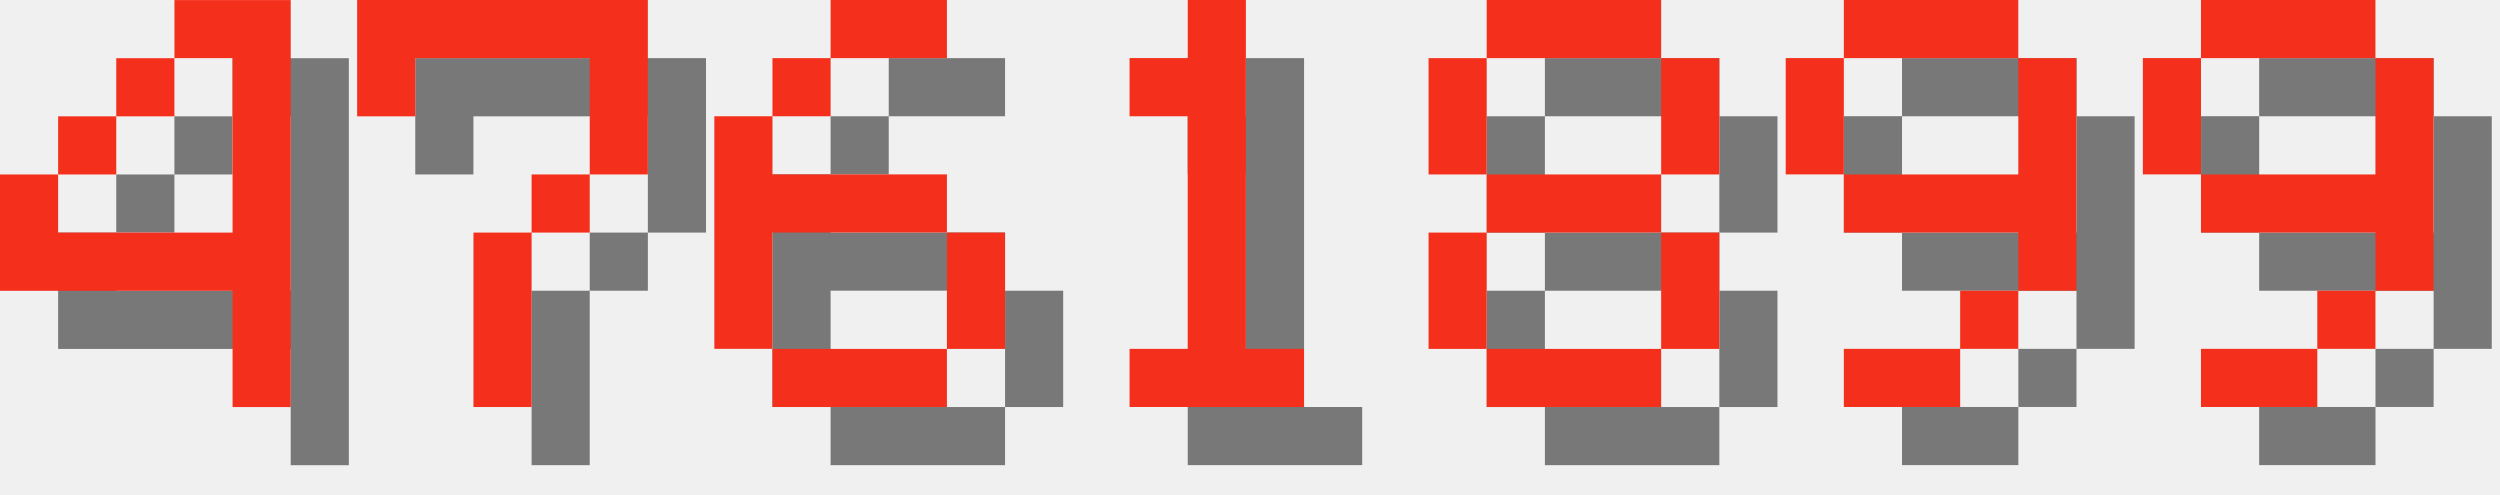
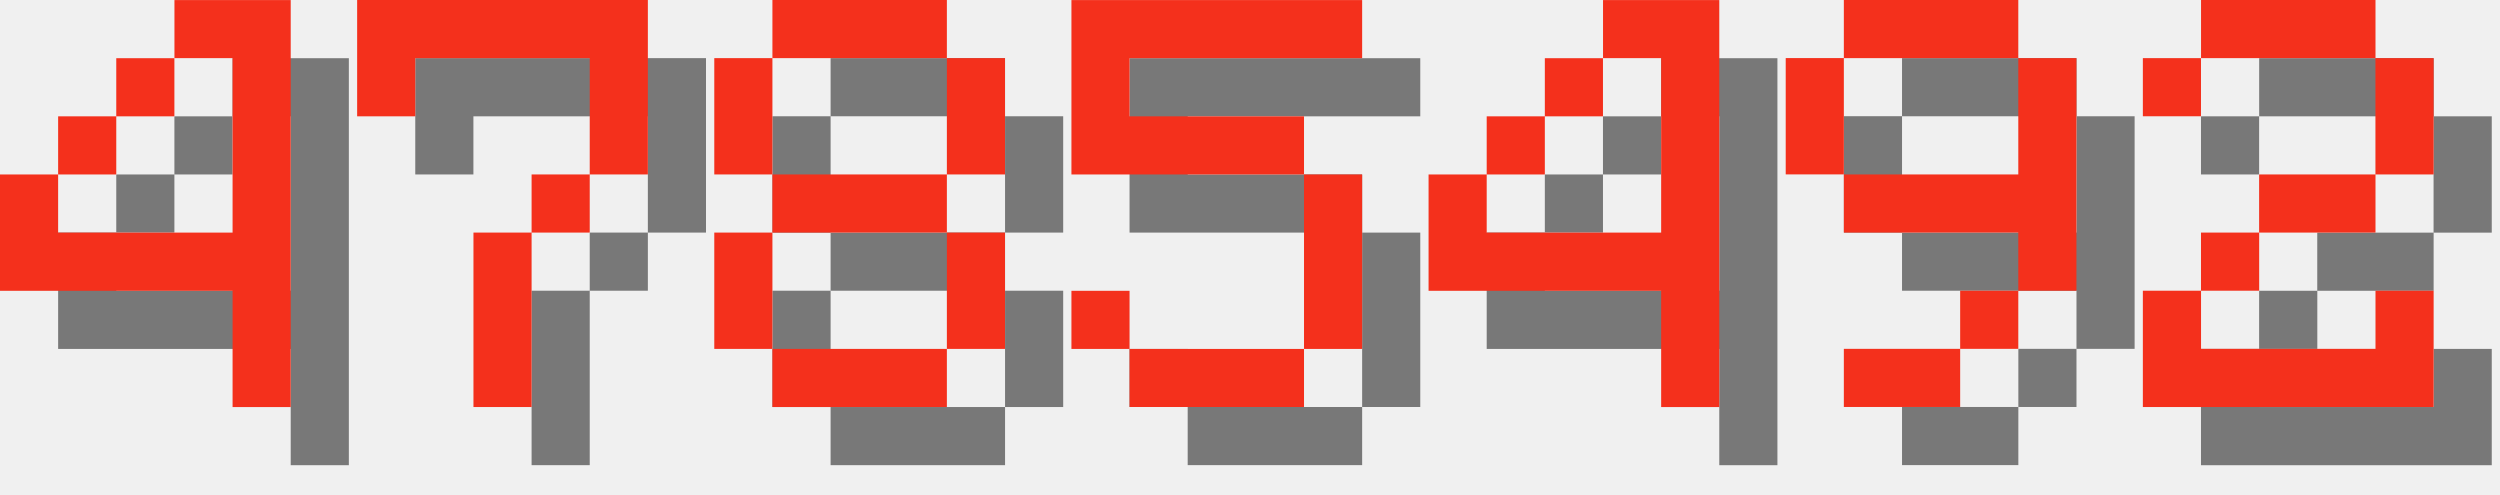
<svg xmlns="http://www.w3.org/2000/svg" version="1.1" width="182.0" height="36">
  <style>
        .text-foreground {
            fill: #F4301C;
        }
        .text-shadow {
            fill: #000000;
            fill-opacity: 0.5;
        }
    </style>
  <g class="digit" id="digit_4" transform="translate(0.0, 0), scale(4)">
    <path id="digit_4_shadow" class="text-shadow" d="m4.233 1.058v1.058h1.058v3.175h-3.175v-1.058h-1.058v2.117h4.233v2.117h1.058v-7.408h-2.117zm-2.117 3.175h1.058v-1.058h-1.058v1.058zm1.058-1.058h1.058v-1.058h-1.058v1.058z" fill-opacity=".5" style="paint-order:stroke fill markers" />
    <path id="digit_4_fg" class="text-foreground" d="m3.175 0v1.058h1.058v3.175h-3.175v-1.058h-1.058v2.117h4.233v2.117h1.058v-7.408h-2.117zm-2.117 3.175h1.058v-1.058h-1.058v1.058zm1.058-1.058h1.058v-1.058h-1.058v1.058z" fill="#fff" style="paint-order:stroke fill markers" />
  </g>
  <g class="digit" id="digit_7" transform="translate(26.0, 0), scale(4)">
    <path id="digit_7_shadow" class="text-shadow" d="m1.058 1.058 2e-6 2.117h1.058v-1.058h3.175v1.058l2e-7 1.058h-1.058v1.058h-1.058l4e-7 3.175 1.058 1e-7v-3.175h1.058v-1.058h1.058l5e-7 -1.058v-2.117z" fill-opacity=".5" style="paint-order:stroke fill markers" />
    <path id="digit_7_fg" class="text-foreground" d="m0 0 2e-6 2.117h1.058v-1.058h3.175v1.058l2e-7 1.058h-1.058v1.058h-1.058l4e-7 3.175 1.058 1e-7v-3.175h1.058v-1.058h1.058l5e-7 -1.058v-2.117z" fill="#fff" style="paint-order:stroke fill markers" />
  </g>
-   <g class="digit" id="digit_6" transform="translate(52.0, 0), scale(4)">
-     <path id="digit_6_shadow" class="text-shadow" d="m3.175 1.058v1.058h2.117v-1.058h-2.117zm0 1.058h-1.058v1.058h1.058v-1.058zm-1.058 1.058h-1.058v4.233h1.058v-2.117h3.175v-1.058h-3.175v-1.058zm3.175 2.117v2.117h1.058v-2.117h-1.058zm0 2.117h-3.175v1.058h3.175v-1.058z" fill-opacity=".5" style="paint-order:stroke fill markers" />
-     <path id="digit_6_fg" class="text-foreground" d="m2.117 0v1.058h2.117v-1.058h-2.117zm0 1.058h-1.058v1.058h1.058v-1.058zm-1.058 1.058h-1.058v4.233h1.058v-2.117h3.175v-1.058h-3.175v-1.058zm3.175 2.117v2.117h1.058v-2.117h-1.058zm0 2.117h-3.175v1.058h3.175v-1.058z" fill="#fff" style="paint-order:stroke fill markers" />
-   </g>
-   <g class="digit" id="digit_1" transform="translate(78.0, 0), scale(4)">
-     <path id="digit_1_shadow" class="text-shadow" d="m2.117 2.117v1.058h1.058v4.233h-1.058v1.058h3.175v-1.058h-1.058v-6.35h-1.058v1.058h-1.058z" fill-opacity=".5" style="paint-order:stroke fill markers" />
-     <path id="digit_1_fg" class="text-foreground" d="m1.058 1.058v1.058h1.058v4.233h-1.058v1.058h3.175v-1.058h-1.058v-6.35h-1.058v1.058h-1.058z" fill="#fff" style="paint-order:stroke fill markers" />
-   </g>
-   <g class="digit" id="digit_8" transform="translate(104.0, 0), scale(4)">
+   <g class="digit" id="digit_8" transform="translate(52.0, 0), scale(4)">
    <path id="digit_8_shadow" class="text-shadow" d="m2.117 1.058v1.058h3.175v-1.058h-3.175zm3.175 1.058v2.117h1.058v-2.117h-1.058zm0 2.117h-3.175v1.058h3.175v-1.058zm0 1.058v2.117h1.058v-2.117h-1.058zm0 2.117h-3.175v1.058h3.175v-1.058zm-3.175 0v-2.117h-1.058v2.117h1.058zm0-3.175v-2.117h-1.058v2.117h1.058z" fill-opacity=".5" style="paint-order:stroke fill markers" />
    <path id="digit_8_fg" class="text-foreground" d="m1.058 0v1.058h3.175v-1.058h-3.175zm3.175 1.058v2.117h1.058v-2.117h-1.058zm0 2.117h-3.175v1.058h3.175v-1.058zm0 1.058v2.117h1.058v-2.117h-1.058zm0 2.117h-3.175v1.058h3.175v-1.058zm-3.175 0v-2.117h-1.058v2.117h1.058zm0-3.175v-2.117h-1.058v2.117h1.058z" fill="#fff" style="paint-order:stroke fill markers" />
+   </g>
+   <g class="digit" id="digit_5" transform="translate(78.0, 0), scale(4)">
+     <path id="digit_5_shadow" class="text-shadow" d="m1.058 1.058v3.175h4.233v3.175h-3.175v-1.058h-1.058v1.058h1.058v1.058h3.175v-1.058h1.058v-3.175h-1.058v-1.058h-3.175v-1.058h4.233v-1.058h-5.292z" fill-opacity=".5" style="paint-order:stroke fill markers" />
+     <path id="digit_5_fg" class="text-foreground" d="m0 0v3.175h4.233v3.175h-3.175v-1.058h-1.058v1.058h1.058v1.058h3.175v-1.058h1.058v-3.175h-1.058v-1.058h-3.175v-1.058h4.233v-1.058h-5.292z" fill="#fff" style="paint-order:stroke fill markers" />
+   </g>
+   <g class="digit" id="digit_4" transform="translate(104.0, 0), scale(4)">
+     <path id="digit_4_shadow" class="text-shadow" d="m4.233 1.058v1.058h1.058v3.175h-3.175v-1.058h-1.058v2.117h4.233v2.117h1.058v-7.408h-2.117zm-2.117 3.175h1.058v-1.058h-1.058v1.058zm1.058-1.058h1.058v-1.058h-1.058v1.058z" fill-opacity=".5" style="paint-order:stroke fill markers" />
+     <path id="digit_4_fg" class="text-foreground" d="m3.175 0v1.058h1.058v3.175h-3.175v-1.058h-1.058v2.117h4.233v2.117h1.058v-7.408h-2.117zm-2.117 3.175h1.058v-1.058h-1.058v1.058zm1.058-1.058h1.058v-1.058h-1.058v1.058z" fill="#fff" style="paint-order:stroke fill markers" />
  </g>
  <g class="digit" id="digit_9" transform="translate(130.0, 0), scale(4)">
    <path id="digit_9_shadow" class="text-shadow" d="m2.117 1.058v1.058h3.175v-1.058h-3.175zm3.175 1.058v2.117h-3.175v1.058h3.175v1.058h1.058v-4.233h-1.058zm0 4.233h-1.058v1.058h1.058v-1.058zm-1.058 1.058h-2.117v1.058h2.117v-1.058zm-2.117-3.175v-2.117h-1.058v2.117h1.058z" fill-opacity=".5" style="paint-order:stroke fill markers" />
    <path id="digit_9_fg" class="text-foreground" d="m1.058 0v1.058h3.175v-1.058h-3.175zm3.175 1.058v2.117h-3.175v1.058h3.175v1.058h1.058v-4.233h-1.058zm0 4.233h-1.058v1.058h1.058v-1.058zm-1.058 1.058h-2.117v1.058h2.117v-1.058zm-2.117-3.175v-2.117h-1.058v2.117h1.058z" fill="#fff" style="paint-order:stroke fill markers" />
  </g>
-   <g class="digit" id="digit_9" transform="translate(156.0, 0), scale(4)">
-     <path id="digit_9_shadow" class="text-shadow" d="m2.117 1.058v1.058h3.175v-1.058h-3.175zm3.175 1.058v2.117h-3.175v1.058h3.175v1.058h1.058v-4.233h-1.058zm0 4.233h-1.058v1.058h1.058v-1.058zm-1.058 1.058h-2.117v1.058h2.117v-1.058zm-2.117-3.175v-2.117h-1.058v2.117h1.058z" fill-opacity=".5" style="paint-order:stroke fill markers" />
-     <path id="digit_9_fg" class="text-foreground" d="m1.058 0v1.058h3.175v-1.058h-3.175zm3.175 1.058v2.117h-3.175v1.058h3.175v1.058h1.058v-4.233h-1.058zm0 4.233h-1.058v1.058h1.058v-1.058zm-1.058 1.058h-2.117v1.058h2.117v-1.058zm-2.117-3.175v-2.117h-1.058v2.117h1.058z" fill="#fff" style="paint-order:stroke fill markers" />
+   <g class="digit" id="digit_2" transform="translate(156.0, 0), scale(4)">
+     <path id="digit_2_shadow" class="text-shadow" d="m1.058 2.117v1.058h1.058v-1.058h3.175v2.117h-2.117v1.058h-1.058v1.058h-1.058v2.117h5.292v-2.117h-1.058v1.058h-3.175v-1.058h1.058v-1.058h2.117v-1.058h1.058v-2.117h-1.058v-1.058h-3.175v1.058h-1.058z" fill-opacity=".5" style="paint-order:stroke fill markers" />
+     <path id="digit_2_fg" class="text-foreground" d="m0 1.058v1.058h1.058v-1.058h3.175v2.117h-2.117v1.058h-1.058v1.058h-1.058v2.117h5.292v-2.117h-1.058v1.058h-3.175v-1.058h1.058v-1.058h2.117v-1.058h1.058v-2.117h-1.058v-1.058h-3.175v1.058h-1.058z" fill="#fff" style="paint-order:stroke fill markers" />
  </g>
</svg>
